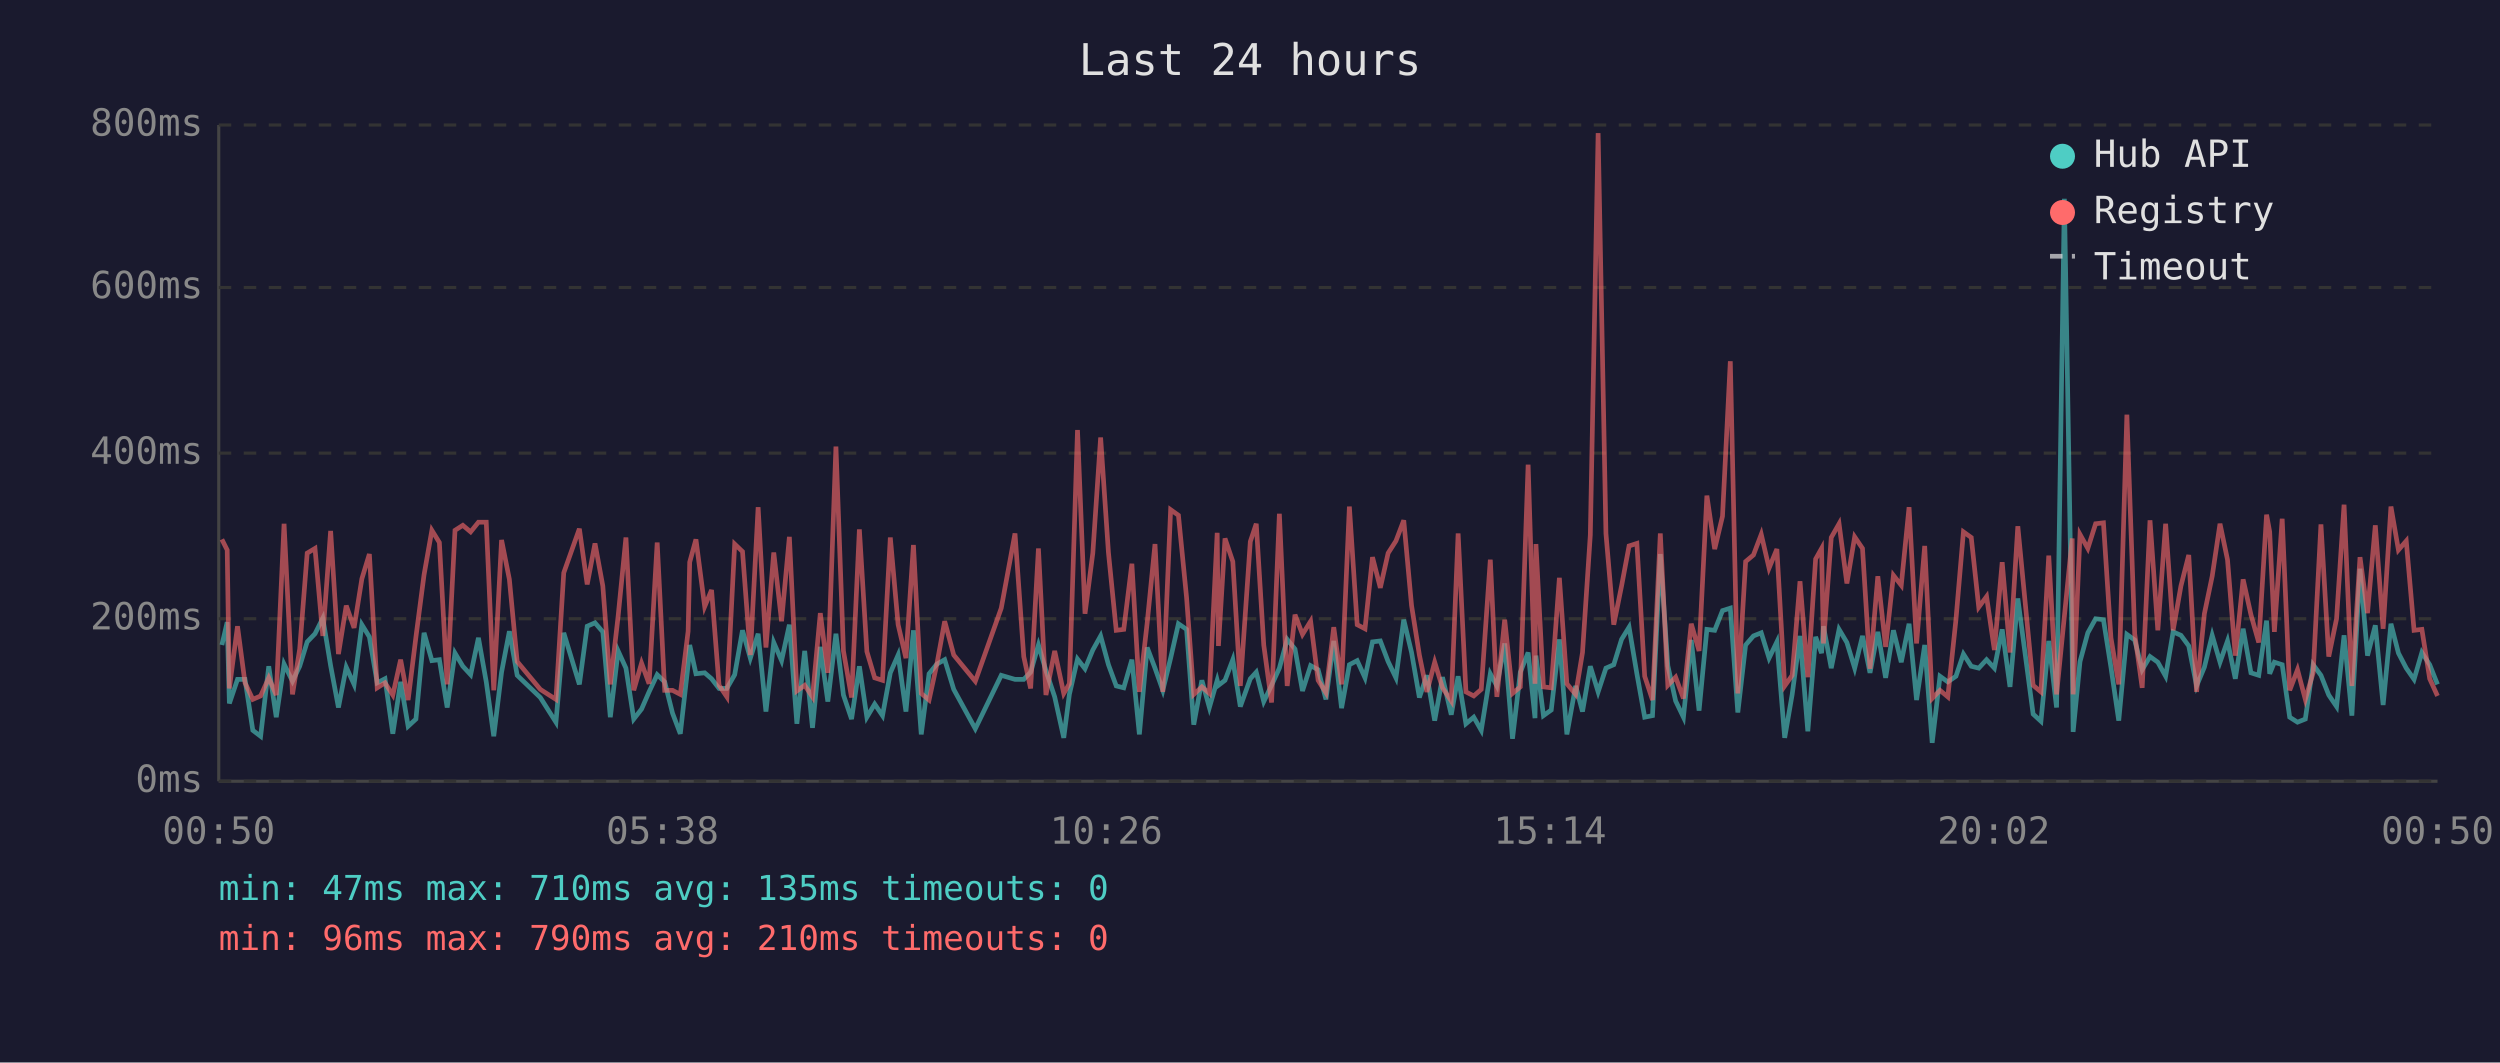
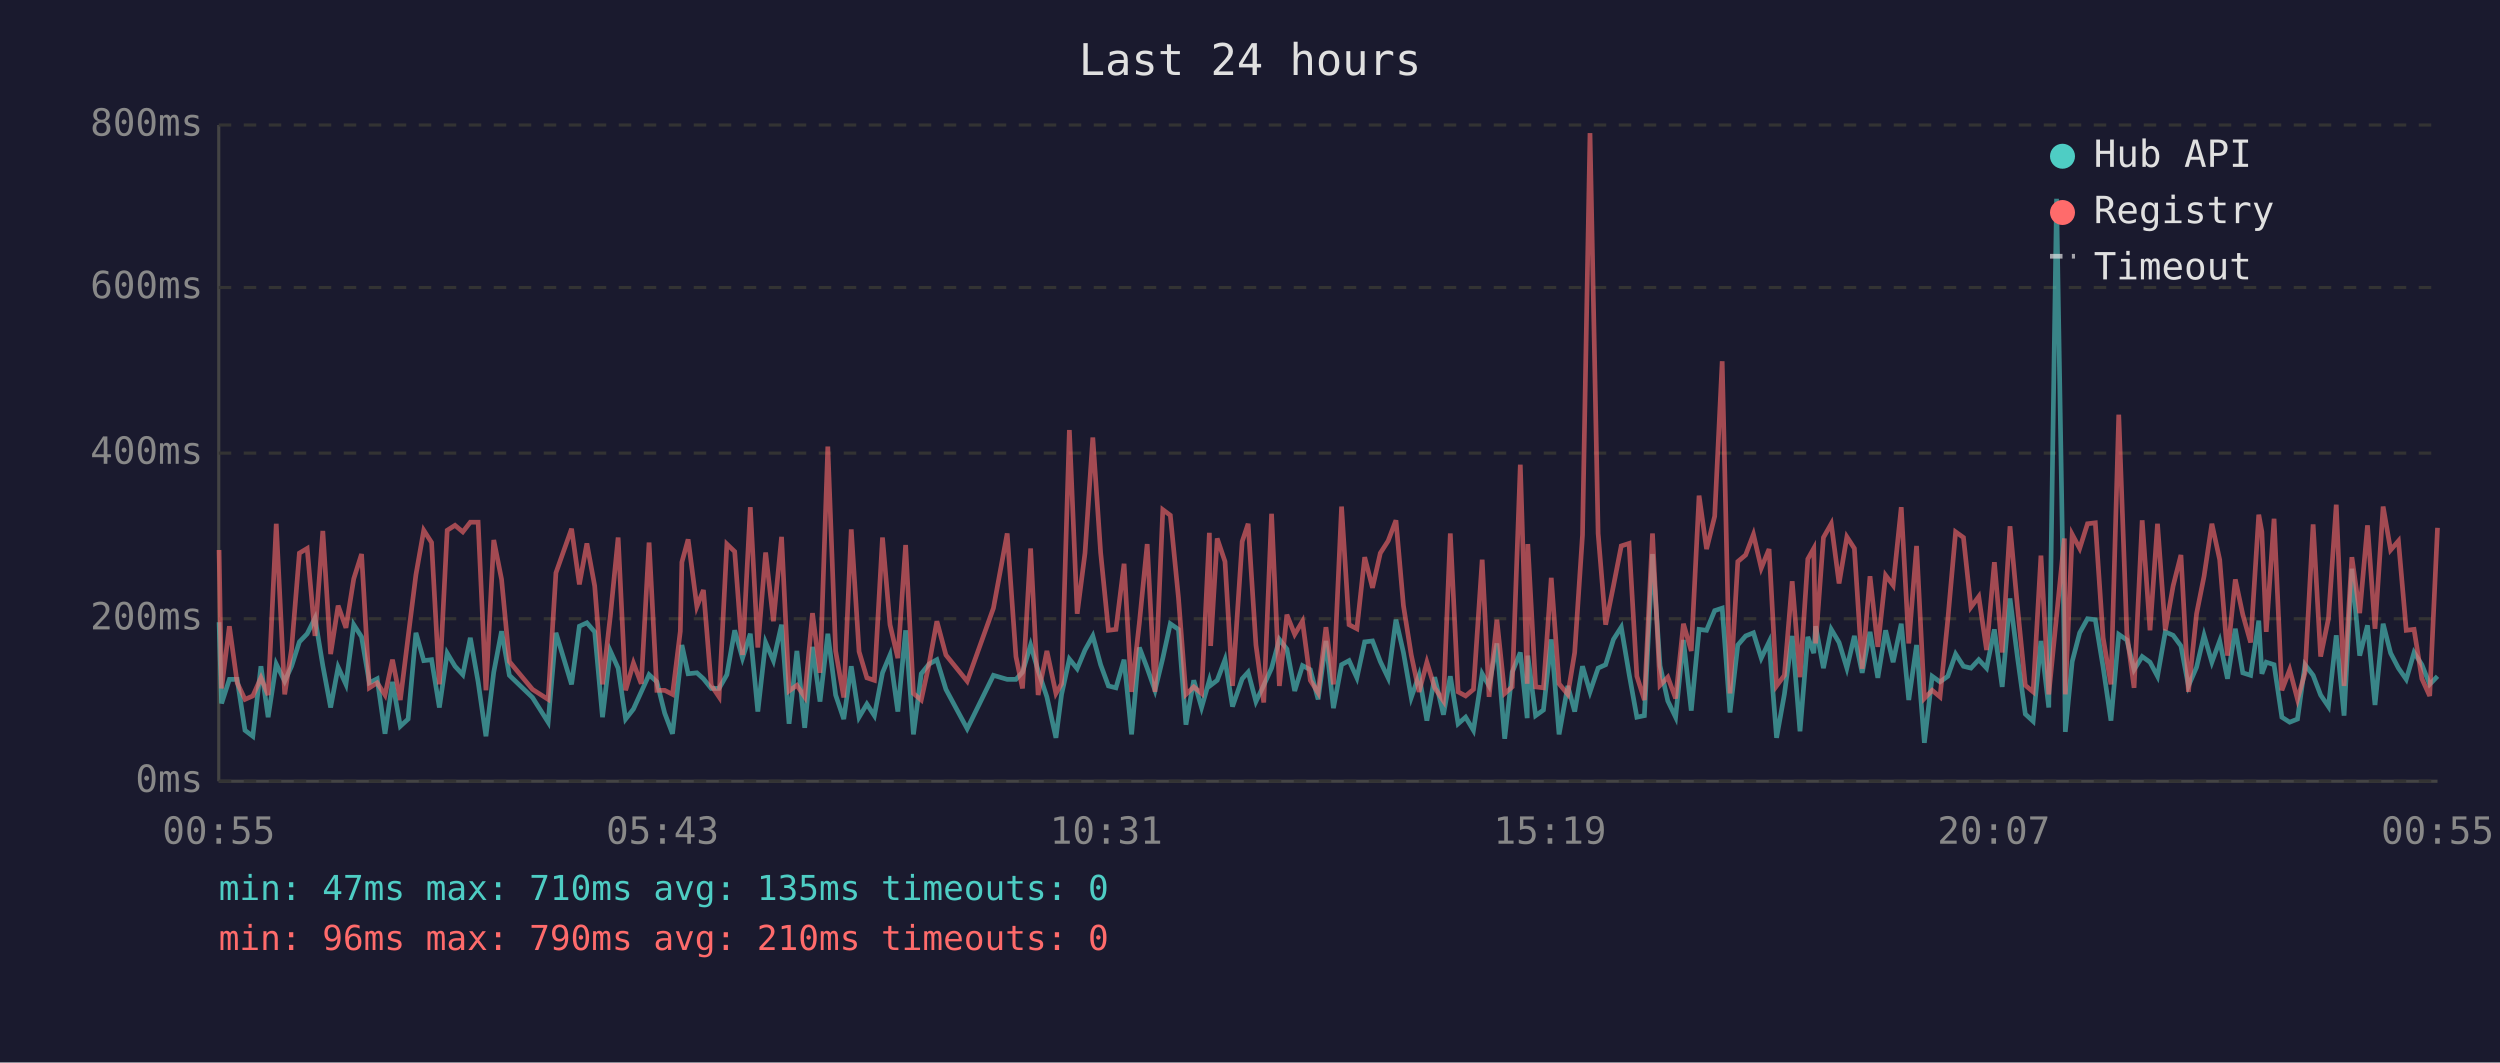
<svg xmlns="http://www.w3.org/2000/svg" viewBox="0 0 800 340" font-family="monospace" font-size="12">
  <rect width="800" height="340" fill="#1a1a2e" />
  <text x="400" y="24" fill="#e0e0e0" font-size="14" text-anchor="middle">Last 24 hours</text>
  <line x1="70" y1="40" x2="70" y2="250" stroke="#444" stroke-width="1" />
  <line x1="70" y1="250" x2="780" y2="250" stroke="#444" stroke-width="1" />
  <line x1="70" y1="250" x2="780" y2="250" stroke="#333" stroke-width="1" stroke-dasharray="4" />
  <text x="65" y="250" fill="#888" text-anchor="end" dominant-baseline="middle">0ms</text>
  <line x1="70" y1="198" x2="780" y2="198" stroke="#333" stroke-width="1" stroke-dasharray="4" />
  <text x="65" y="198" fill="#888" text-anchor="end" dominant-baseline="middle">200ms</text>
  <line x1="70" y1="145" x2="780" y2="145" stroke="#333" stroke-width="1" stroke-dasharray="4" />
  <text x="65" y="145" fill="#888" text-anchor="end" dominant-baseline="middle">400ms</text>
  <line x1="70" y1="92" x2="780" y2="92" stroke="#333" stroke-width="1" stroke-dasharray="4" />
  <text x="65" y="92" fill="#888" text-anchor="end" dominant-baseline="middle">600ms</text>
  <line x1="70" y1="40" x2="780" y2="40" stroke="#333" stroke-width="1" stroke-dasharray="4" />
  <text x="65" y="40" fill="#888" text-anchor="end" dominant-baseline="middle">800ms</text>
-   <text x="70" y="270" fill="#888" text-anchor="middle">00:50</text>
-   <text x="212" y="270" fill="#888" text-anchor="middle">05:38</text>
-   <text x="354" y="270" fill="#888" text-anchor="middle">10:26</text>
-   <text x="496" y="270" fill="#888" text-anchor="middle">15:14</text>
-   <text x="638" y="270" fill="#888" text-anchor="middle">20:02</text>
-   <text x="780" y="270" fill="#888" text-anchor="middle">00:50</text>
-   <polyline points="71.0,206.4 72.7,199.1 73.4,225.1 76.0,217.4 78.4,217.4 80.9,233.7 83.4,235.6 86.0,213.2 88.4,229.5 90.9,212.5 93.6,218.0 95.9,213.2 98.3,205.4 100.8,202.8 103.3,197.8 105.8,213.0 108.3,226.4 110.8,213.5 113.3,219.0 115.8,199.9 118.2,203.8 120.7,218.5 123.2,217.2 125.7,234.8 128.2,218.2 130.6,232.4 133.1,230.1 135.7,202.5 138.2,211.4 140.6,211.1 143.1,226.4 145.6,209.0 148.1,213.2 150.6,215.9 153.1,204.1 155.6,218.2 158.0,235.6 160.5,215.1 163.0,202.0 165.5,216.1 172.9,223.2 177.9,231.1 180.4,202.5 185.4,219.0 187.9,200.4 190.4,199.3 192.9,202.2 195.3,229.5 197.8,208.3 200.3,213.8 202.8,230.1 205.3,226.9 207.7,221.4 210.3,215.9 212.7,218.2 215.2,228.2 217.7,234.8 220.2,212.7 220.7,206.4 222.7,215.6 225.5,215.3 227.7,217.2 230.1,220.3 232.6,220.3 235.1,215.9 237.6,201.7 240.1,210.6 242.6,202.8 245.1,227.7 247.6,205.6 250.1,211.4 252.6,199.9 255.0,231.6 257.5,208.3 260.0,232.9 262.5,207.0 264.9,224.5 267.5,202.8 269.9,222.4 272.5,230.1 275.0,213.2 277.4,229.5 279.9,225.3 282.4,229.0 284.9,215.3 287.4,209.6 289.9,227.7 292.3,201.7 294.8,235.0 297.3,215.6 299.8,212.5 302.3,211.1 305.2,220.6 312.1,233.2 320.4,216.1 324.8,217.4 327.6,217.4 329.8,215.1 332.3,206.4 334.7,214.6 337.5,223.0 340.4,236.1 342.2,222.2 344.8,210.9 347.2,214.0 349.7,208.0 352.2,203.5 354.7,212.7 357.2,219.5 359.6,220.1 362.2,211.1 364.6,235.0 367.1,207.2 369.6,213.8 372.1,220.9 374.6,210.6 377.1,199.6 379.7,201.4 382.0,231.9 384.6,217.7 387.0,226.4 389.5,217.7 389.9,219.3 392.0,217.7 394.5,211.1 396.9,226.1 400.1,217.2 402.0,215.1 404.4,224.5 406.9,219.3 409.4,213.8 411.9,204.6 414.4,207.7 416.8,221.1 419.4,213.0 421.8,214.3 424.3,223.8 426.8,205.1 429.3,226.6 431.8,212.7 434.3,211.4 436.8,216.9 439.2,205.4 441.7,205.1 444.2,211.7 446.7,216.9 449.2,198.3 451.7,208.8 454.2,223.2 456.6,216.1 459.1,230.6 461.6,216.7 464.4,228.7 466.6,216.4 469.1,231.6 471.6,229.5 474.0,233.7 476.9,215.6 479.0,219.5 481.5,205.9 484.0,236.4 486.5,215.1 489.0,208.8 491.2,229.8 491.5,209.8 493.9,229.0 496.4,227.2 499.0,204.6 501.4,235.0 504.2,219.5 506.4,227.7 508.9,213.2 511.4,221.4 513.9,213.8 516.4,212.7 518.9,204.6 521.3,200.7 523.8,215.6 526.3,229.5 528.8,229.0 531.3,177.3 533.7,213.0 536.2,224.3 538.7,229.5 541.2,204.8 543.7,227.4 546.2,201.4 548.7,201.7 551.2,195.4 553.7,194.6 556.1,228.0 558.6,206.4 561.1,203.5 563.6,202.5 566.1,210.6 568.6,205.4 571.1,236.1 573.5,222.2 576.0,203.5 578.5,234.0 581.0,203.8 582.9,209.0 583.5,200.4 586.0,213.8 588.5,201.4 591.0,205.6 593.5,213.8 596.0,203.5 598.4,215.3 600.9,202.2 603.4,216.9 605.9,201.7 608.4,211.9 610.9,199.6 613.3,224.0 615.9,206.4 618.3,237.7 620.8,216.4 623.3,218.2 625.9,216.4 628.3,209.3 630.8,213.2 633.2,213.8 635.7,211.1 638.2,213.8 640.7,201.4 643.2,219.8 645.7,191.5 648.2,210.4 650.6,228.5 653.1,230.8 655.6,205.1 658.1,226.4 660.6,63.6 663.1,209.3 663.4,234.2 665.6,211.7 668.1,202.5 670.6,198.0 673.1,198.3 675.5,213.5 678.0,230.6 680.6,203.0 683.1,204.8 685.5,214.3 688.0,210.1 690.5,211.9 693.0,216.4 695.4,202.2 697.9,203.3 700.4,206.7 702.9,219.5 705.4,213.5 707.9,203.3 710.4,211.9 712.8,205.1 715.3,217.2 717.8,201.2 720.3,215.3 722.8,216.1 725.3,198.6 726.3,215.6 727.8,211.9 730.3,212.7 732.7,229.5 735.2,231.1 737.7,230.1 740.2,212.7 742.7,216.1 745.2,222.4 747.7,226.1 750.1,203.3 752.6,229.0 755.2,182.0 757.6,209.8 760.1,200.1 762.6,225.6 765.1,199.6 767.5,209.0 770.0,213.8 772.5,217.4 775.0,208.8 777.5,212.7 780.0,219.0" fill="none" stroke="#4ecdc4" stroke-width="1.5" opacity="0.6" />
-   <polyline points="71.0,172.6 72.7,176.0 73.4,220.3 76.0,200.4 78.4,218.5 80.9,223.8 83.4,222.7 86.0,216.9 88.4,222.4 90.9,167.6 93.6,222.2 95.9,207.7 98.3,177.0 100.8,175.5 103.3,203.5 105.8,169.9 108.3,209.3 110.8,193.8 113.3,200.9 115.8,185.2 118.2,177.3 120.7,220.1 123.2,218.5 125.7,222.4 128.2,211.1 130.6,224.0 133.1,203.8 135.7,183.9 138.2,169.7 140.6,173.6 143.1,219.0 145.6,169.7 148.1,168.1 150.6,170.2 153.1,167.1 155.6,167.1 158.0,220.9 160.5,172.8 163.0,185.4 165.5,211.7 172.9,220.6 177.9,223.8 180.4,183.3 185.4,169.2 187.9,187.0 190.4,173.9 192.9,187.5 195.3,219.0 197.8,197.2 200.3,172.0 202.8,220.9 205.3,212.2 207.7,218.8 210.3,173.6 212.7,220.9 215.2,220.9 217.7,222.2 220.2,202.0 220.7,179.9 222.7,172.6 225.5,194.1 227.7,188.8 230.1,219.3 232.6,223.0 235.1,174.1 237.6,176.5 240.1,209.6 242.6,162.3 245.1,207.2 247.6,176.8 250.1,198.8 252.6,171.8 255.0,221.1 257.5,219.3 260.0,223.0 262.5,196.2 264.9,215.3 267.5,142.9 269.9,208.3 272.5,223.2 275.0,169.4 277.4,208.5 279.9,216.9 282.4,217.7 284.9,172.0 287.4,199.9 289.9,210.6 292.3,174.4 294.8,221.9 297.3,224.0 299.8,212.5 302.3,198.8 305.2,209.6 312.1,218.0 320.4,194.6 324.8,170.7 327.6,210.1 329.8,220.3 332.3,175.5 334.7,222.4 337.5,208.3 340.4,221.9 342.2,218.8 344.8,137.6 347.2,196.4 349.7,177.0 352.2,140.0 354.7,176.8 357.2,201.7 359.6,201.4 362.2,180.4 364.6,221.4 367.1,199.3 369.6,174.1 372.1,221.4 374.6,163.1 377.1,164.9 379.7,191.2 382.0,222.2 384.6,219.8 387.0,221.9 389.5,170.5 389.9,206.7 392.0,172.3 394.5,179.7 396.9,219.5 400.1,173.3 402.0,167.6 404.4,206.4 406.9,224.8 409.4,164.4 411.9,219.5 414.4,196.7 416.8,203.0 419.4,198.8 421.8,217.7 424.3,221.7 426.8,200.7 429.3,219.0 431.8,162.1 434.3,199.9 436.8,201.2 439.2,178.3 441.7,188.1 444.2,177.0 446.7,173.1 449.2,166.5 451.7,193.8 454.2,209.6 456.6,221.4 459.1,211.9 461.6,220.1 464.4,224.3 466.6,170.7 469.1,221.4 471.6,222.7 474.0,220.6 476.9,179.1 479.0,223.0 481.5,198.3 484.0,221.9 486.5,219.8 489.0,148.7 491.2,218.8 491.5,174.1 493.9,219.8 496.4,220.1 499.0,184.9 501.4,218.8 504.2,222.2 506.4,208.8 508.9,171.2 511.4,42.6 513.9,170.7 516.4,199.9 518.9,187.5 521.3,174.7 523.8,173.9 526.3,216.4 528.8,224.0 531.3,170.7 533.7,219.3 536.2,216.7 538.7,223.5 541.2,199.6 543.7,208.3 546.2,158.6 548.7,175.7 551.2,165.2 553.7,115.6 556.1,221.9 558.6,179.7 561.1,177.6 563.6,171.0 566.1,181.8 568.6,175.7 571.1,219.5 573.5,216.1 576.0,186.0 578.5,216.7 581.0,178.9 582.9,175.5 583.5,205.9 586.0,172.0 588.5,167.6 591.0,186.7 593.5,171.8 596.0,175.5 598.4,214.0 600.9,184.4 603.4,207.0 605.9,184.1 608.4,187.3 610.9,162.3 613.3,205.9 615.9,174.7 618.3,223.5 620.8,220.9 623.3,223.0 625.9,198.3 628.3,170.2 630.8,172.0 633.2,194.3 635.7,190.9 638.2,208.0 640.7,179.9 643.2,208.8 645.7,168.4 648.2,194.3 650.6,219.3 653.1,221.4 655.6,177.8 658.1,222.2 660.6,197.2 663.1,172.3 663.4,222.2 665.6,171.0 668.1,175.5 670.6,167.6 673.1,167.3 675.5,204.1 678.0,219.0 680.6,132.7 683.1,202.8 685.5,220.1 688.0,166.5 690.5,201.7 693.0,167.6 695.4,201.7 697.9,187.5 700.4,177.6 702.9,221.4 705.4,196.4 707.9,184.4 710.4,167.6 712.8,179.1 715.3,209.8 717.8,185.4 720.3,196.7 722.8,205.6 725.3,164.7 726.3,170.2 727.8,202.2 730.3,166.0 732.7,220.9 735.2,214.3 737.7,223.8 740.2,215.3 742.7,167.8 745.2,210.1 747.7,198.0 750.1,161.5 752.6,219.5 755.2,178.3 757.6,196.2 760.1,168.1 762.6,201.2 765.1,162.1 767.5,176.0 770.0,173.1 772.5,201.7 775.0,201.4 777.5,217.2 780.0,222.7" fill="none" stroke="#ff6b6b" stroke-width="1.5" opacity="0.6" />
+   <text x="70" y="270" fill="#888" text-anchor="middle">00:55</text>
+   <text x="212" y="270" fill="#888" text-anchor="middle">05:43</text>
+   <text x="354" y="270" fill="#888" text-anchor="middle">10:31</text>
+   <text x="496" y="270" fill="#888" text-anchor="middle">15:19</text>
+   <text x="638" y="270" fill="#888" text-anchor="middle">20:07</text>
+   <text x="780" y="270" fill="#888" text-anchor="middle">00:55</text>
+   <polyline points="70.1,199.1 70.9,225.1 73.4,217.4 75.9,217.4 78.4,233.7 80.9,235.6 83.5,213.2 85.8,229.5 88.4,212.5 91.1,218.0 93.3,213.2 95.8,205.4 98.3,202.8 100.8,197.8 103.3,213.0 105.8,226.4 108.2,213.5 110.7,219.0 113.2,199.9 115.7,203.8 118.2,218.5 120.7,217.2 123.2,234.8 125.6,218.2 128.1,232.4 130.6,230.1 133.1,202.5 135.6,211.4 138.1,211.1 140.6,226.4 143.1,209.0 145.6,213.2 148.1,215.9 150.5,204.1 153.0,218.2 155.5,235.6 158.0,215.1 160.5,202.0 163.0,216.1 170.4,223.2 175.4,231.1 177.9,202.5 182.9,219.0 185.4,200.4 187.8,199.3 190.3,202.2 192.8,229.5 195.3,208.3 197.8,213.8 200.2,230.1 202.7,226.9 205.2,221.4 207.7,215.9 210.2,218.2 212.7,228.2 215.2,234.8 217.7,212.7 218.2,206.4 220.2,215.6 223.0,215.3 225.1,217.2 227.6,220.3 230.1,220.3 232.6,215.9 235.1,201.7 237.6,210.6 240.1,202.8 242.5,227.7 245.0,205.6 247.5,211.4 250.1,199.9 252.5,231.6 255.0,208.3 257.5,232.9 260.0,207.0 262.4,224.5 264.9,202.8 267.4,222.4 270.0,230.1 272.4,213.2 274.9,229.5 277.4,225.3 279.8,229.0 282.4,215.3 284.8,209.6 287.3,227.7 289.8,201.7 292.3,235.0 294.8,215.6 297.3,212.5 299.8,211.1 302.7,220.6 309.5,233.2 317.9,216.1 322.3,217.4 325.1,217.4 327.2,215.1 329.8,206.4 332.2,214.6 335.0,223.0 337.9,236.1 339.7,222.2 342.2,210.9 344.7,214.0 347.2,208.0 349.7,203.5 352.2,212.7 354.7,219.5 357.1,220.1 359.7,211.1 362.1,235.0 364.6,207.2 367.1,213.8 369.6,220.9 372.1,210.6 374.5,199.6 377.1,201.4 379.5,231.9 382.0,217.7 384.5,226.4 387.0,217.7 387.4,219.3 389.5,217.7 392.0,211.1 394.4,226.1 397.5,217.2 399.4,215.1 401.9,224.5 404.4,219.3 406.9,213.8 409.4,204.6 411.8,207.7 414.3,221.1 416.8,213.0 419.3,214.3 421.8,223.8 424.3,205.1 426.7,226.6 429.3,212.7 431.7,211.4 434.2,216.9 436.7,205.4 439.2,205.1 441.7,211.7 444.2,216.9 446.7,198.3 449.1,208.8 451.6,223.2 454.1,216.1 456.6,230.6 459.1,216.7 461.9,228.7 464.1,216.4 466.6,231.6 469.0,229.5 471.5,233.7 474.3,215.6 476.5,219.5 479.0,205.9 481.5,236.4 483.9,215.1 486.5,208.8 488.7,229.8 488.9,209.8 491.4,229.0 493.9,227.2 496.4,204.6 498.9,235.0 501.7,219.5 503.9,227.7 506.4,213.2 508.8,221.4 511.4,213.8 513.8,212.7 516.3,204.6 518.8,200.7 521.3,215.6 523.8,229.5 526.2,229.0 528.8,177.3 531.2,213.0 533.7,224.3 536.2,229.5 538.7,204.8 541.2,227.4 543.7,201.4 546.1,201.7 548.7,195.4 551.1,194.6 553.6,228.0 556.1,206.4 558.6,203.5 561.1,202.5 563.6,210.6 566.1,205.4 568.5,236.1 571.0,222.2 573.5,203.5 576.0,234.0 578.5,203.8 580.4,209.0 581.0,200.4 583.5,213.8 586.0,201.4 588.5,205.6 591.0,213.8 593.4,203.5 595.9,215.3 598.4,202.2 600.9,216.9 603.4,201.7 605.8,211.9 608.4,199.6 610.8,224.0 613.3,206.4 615.8,237.7 618.3,216.4 620.8,218.2 623.3,216.4 625.8,209.3 628.3,213.2 630.7,213.8 633.2,211.1 635.7,213.8 638.2,201.4 640.7,219.8 643.2,191.5 645.6,210.4 648.1,228.5 650.6,230.8 653.1,205.1 655.6,226.4 658.1,63.6 660.6,209.3 660.9,234.2 663.1,211.7 665.5,202.5 668.0,198.0 670.5,198.3 673.0,213.5 675.5,230.6 678.0,203.0 680.6,204.8 682.9,214.3 685.5,210.1 688.0,211.9 690.4,216.4 692.9,202.2 695.4,203.3 697.9,206.7 700.3,219.5 702.9,213.5 705.3,203.3 707.8,211.9 710.3,205.1 712.8,217.2 715.3,201.2 717.7,215.3 720.2,216.1 722.8,198.6 723.8,215.6 725.2,211.9 727.7,212.7 730.2,229.5 732.7,231.1 735.2,230.1 737.6,212.7 740.2,216.1 742.6,222.4 745.1,226.1 747.6,203.3 750.1,229.0 752.6,182.0 755.1,209.8 757.6,200.1 760.0,225.6 762.6,199.6 765.0,209.0 767.5,213.8 770.0,217.4 772.5,208.8 775.0,212.7 777.5,219.0 780.0,216.4" fill="none" stroke="#4ecdc4" stroke-width="1.5" opacity="0.6" />
+   <polyline points="70.1,176.0 70.9,220.3 73.4,200.4 75.9,218.5 78.4,223.8 80.9,222.7 83.5,216.9 85.8,222.4 88.4,167.6 91.1,222.2 93.3,207.7 95.8,177.0 98.3,175.5 100.8,203.5 103.3,169.9 105.8,209.3 108.2,193.8 110.7,200.9 113.2,185.2 115.7,177.3 118.2,220.1 120.7,218.5 123.2,222.4 125.6,211.1 128.1,224.0 130.6,203.8 133.1,183.9 135.6,169.7 138.1,173.6 140.6,219.0 143.1,169.7 145.6,168.1 148.1,170.2 150.5,167.1 153.0,167.1 155.5,220.9 158.0,172.8 160.5,185.4 163.0,211.7 170.4,220.6 175.4,223.8 177.9,183.3 182.9,169.2 185.4,187.0 187.8,173.9 190.3,187.5 192.8,219.0 195.3,197.2 197.8,172.0 200.2,220.9 202.7,212.2 205.2,218.8 207.7,173.6 210.2,220.9 212.7,220.9 215.2,222.2 217.7,202.0 218.2,179.9 220.2,172.6 223.0,194.1 225.1,188.8 227.6,219.3 230.1,223.0 232.6,174.1 235.1,176.5 237.6,209.6 240.1,162.3 242.5,207.2 245.0,176.8 247.5,198.8 250.1,171.8 252.5,221.1 255.0,219.3 257.5,223.0 260.0,196.2 262.4,215.3 264.9,142.9 267.4,208.3 270.0,223.2 272.4,169.4 274.9,208.5 277.4,216.9 279.8,217.7 282.4,172.0 284.8,199.9 287.3,210.6 289.8,174.4 292.3,221.9 294.8,224.0 297.3,212.5 299.8,198.8 302.7,209.6 309.5,218.0 317.9,194.6 322.3,170.7 325.1,210.1 327.2,220.3 329.8,175.5 332.2,222.4 335.0,208.3 337.9,221.9 339.7,218.8 342.2,137.6 344.7,196.4 347.2,177.0 349.7,140.0 352.2,176.8 354.7,201.7 357.1,201.4 359.7,180.4 362.1,221.4 364.6,199.3 367.1,174.1 369.6,221.4 372.1,163.1 374.5,164.9 377.1,191.2 379.5,222.2 382.0,219.8 384.5,221.9 387.0,170.5 387.4,206.7 389.5,172.3 392.0,179.7 394.4,219.5 397.5,173.3 399.4,167.6 401.9,206.4 404.4,224.8 406.9,164.4 409.4,219.5 411.8,196.7 414.3,203.0 416.8,198.8 419.3,217.7 421.8,221.7 424.3,200.7 426.7,219.0 429.3,162.1 431.7,199.9 434.2,201.2 436.7,178.3 439.2,188.1 441.7,177.0 444.2,173.1 446.7,166.5 449.1,193.8 451.6,209.6 454.1,221.4 456.6,211.9 459.1,220.1 461.9,224.3 464.1,170.7 466.6,221.4 469.0,222.7 471.5,220.6 474.3,179.1 476.5,223.0 479.0,198.3 481.5,221.9 483.9,219.8 486.5,148.7 488.7,218.8 488.9,174.1 491.4,219.8 493.9,220.1 496.4,184.9 498.9,218.8 501.7,222.2 503.9,208.8 506.4,171.2 508.8,42.6 511.4,170.7 513.8,199.9 516.3,187.5 518.8,174.7 521.3,173.9 523.8,216.4 526.2,224.0 528.8,170.7 531.2,219.3 533.7,216.7 536.2,223.5 538.7,199.6 541.2,208.3 543.7,158.6 546.1,175.7 548.7,165.2 551.1,115.6 553.6,221.9 556.1,179.7 558.6,177.6 561.1,171.0 563.6,181.8 566.1,175.7 568.5,219.5 571.0,216.1 573.5,186.0 576.0,216.7 578.5,178.9 580.4,175.5 581.0,205.9 583.5,172.0 586.0,167.6 588.5,186.7 591.0,171.8 593.4,175.5 595.9,214.0 598.4,184.4 600.9,207.0 603.4,184.1 605.8,187.3 608.4,162.3 610.8,205.9 613.3,174.7 615.8,223.5 618.3,220.9 620.8,223.0 623.3,198.3 625.8,170.2 628.3,172.0 630.7,194.3 633.2,190.9 635.7,208.0 638.2,179.9 640.7,208.8 643.2,168.4 645.6,194.3 648.1,219.3 650.6,221.4 653.1,177.8 655.6,222.2 658.1,197.2 660.6,172.3 660.9,222.2 663.1,171.0 665.5,175.5 668.0,167.6 670.5,167.3 673.0,204.1 675.5,219.0 678.0,132.7 680.6,202.8 682.9,220.1 685.5,166.5 688.0,201.7 690.4,167.6 692.9,201.7 695.4,187.5 697.9,177.6 700.3,221.4 702.9,196.4 705.3,184.4 707.8,167.6 710.3,179.1 712.8,209.8 715.3,185.4 717.7,196.7 720.2,205.6 722.8,164.7 723.8,170.2 725.2,202.2 727.7,166.0 730.2,220.9 732.7,214.3 735.2,223.8 737.6,215.3 740.2,167.8 742.6,210.1 745.1,198.0 747.6,161.5 750.1,219.5 752.6,178.3 755.1,196.2 757.6,168.1 760.0,201.2 762.6,162.1 765.0,176.0 767.5,173.1 770.0,201.7 772.5,201.4 775.0,217.2 777.5,222.7 780.0,168.9" fill="none" stroke="#ff6b6b" stroke-width="1.5" opacity="0.6" />
  <circle cx="660" cy="50" r="4" fill="#4ecdc4" />
  <text x="670" y="50" fill="#e0e0e0" dominant-baseline="middle">Hub API</text>
  <circle cx="660" cy="68" r="4" fill="#ff6b6b" />
  <text x="670" y="68" fill="#e0e0e0" dominant-baseline="middle">Registry</text>
  <line x1="656" y1="82" x2="664" y2="82" stroke="#e0e0e0" stroke-width="1.5" stroke-dasharray="4,3" opacity="0.7" />
  <text x="670" y="86" fill="#e0e0e0" dominant-baseline="middle">Timeout</text>
  <text x="70" y="288" fill="#4ecdc4" font-size="11">min: 47ms  max: 710ms  avg: 135ms  timeouts: 0</text>
  <text x="70" y="304" fill="#ff6b6b" font-size="11">min: 96ms  max: 790ms  avg: 210ms  timeouts: 0</text>
</svg>
